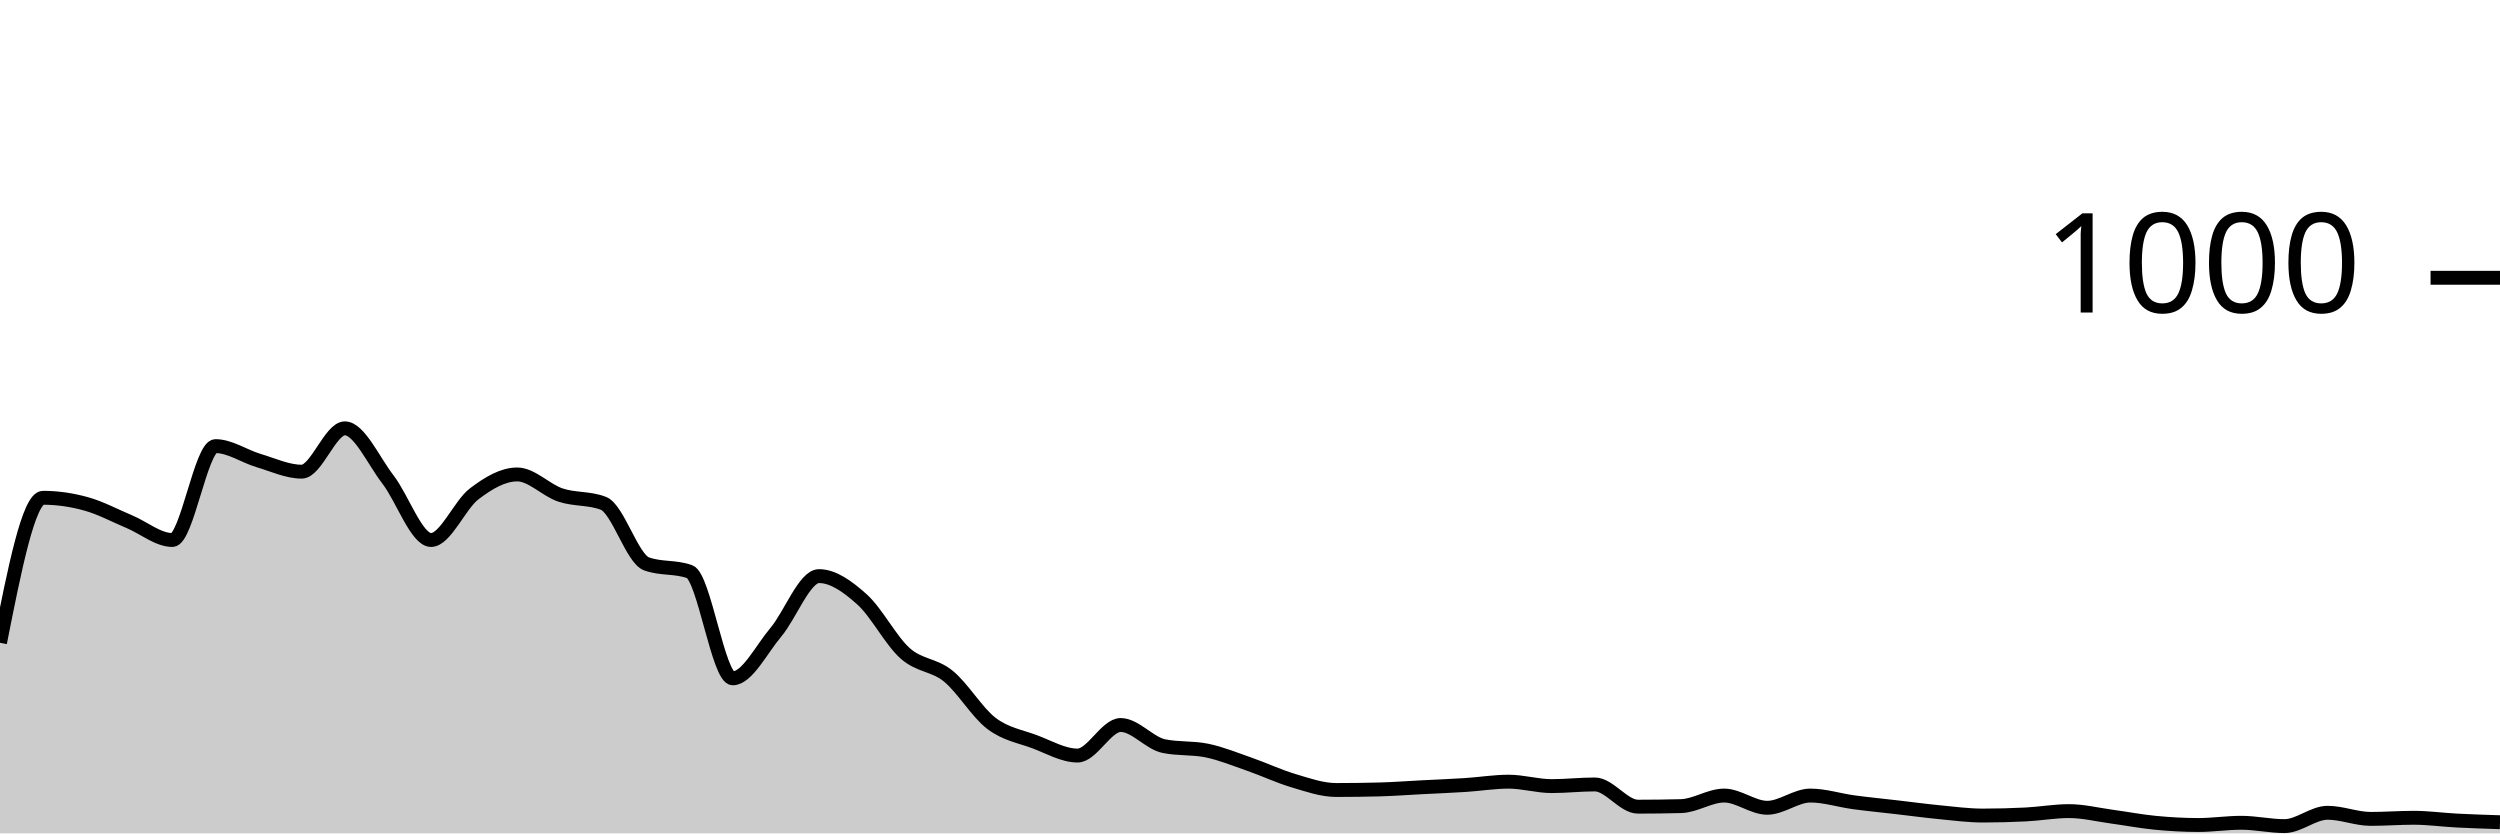
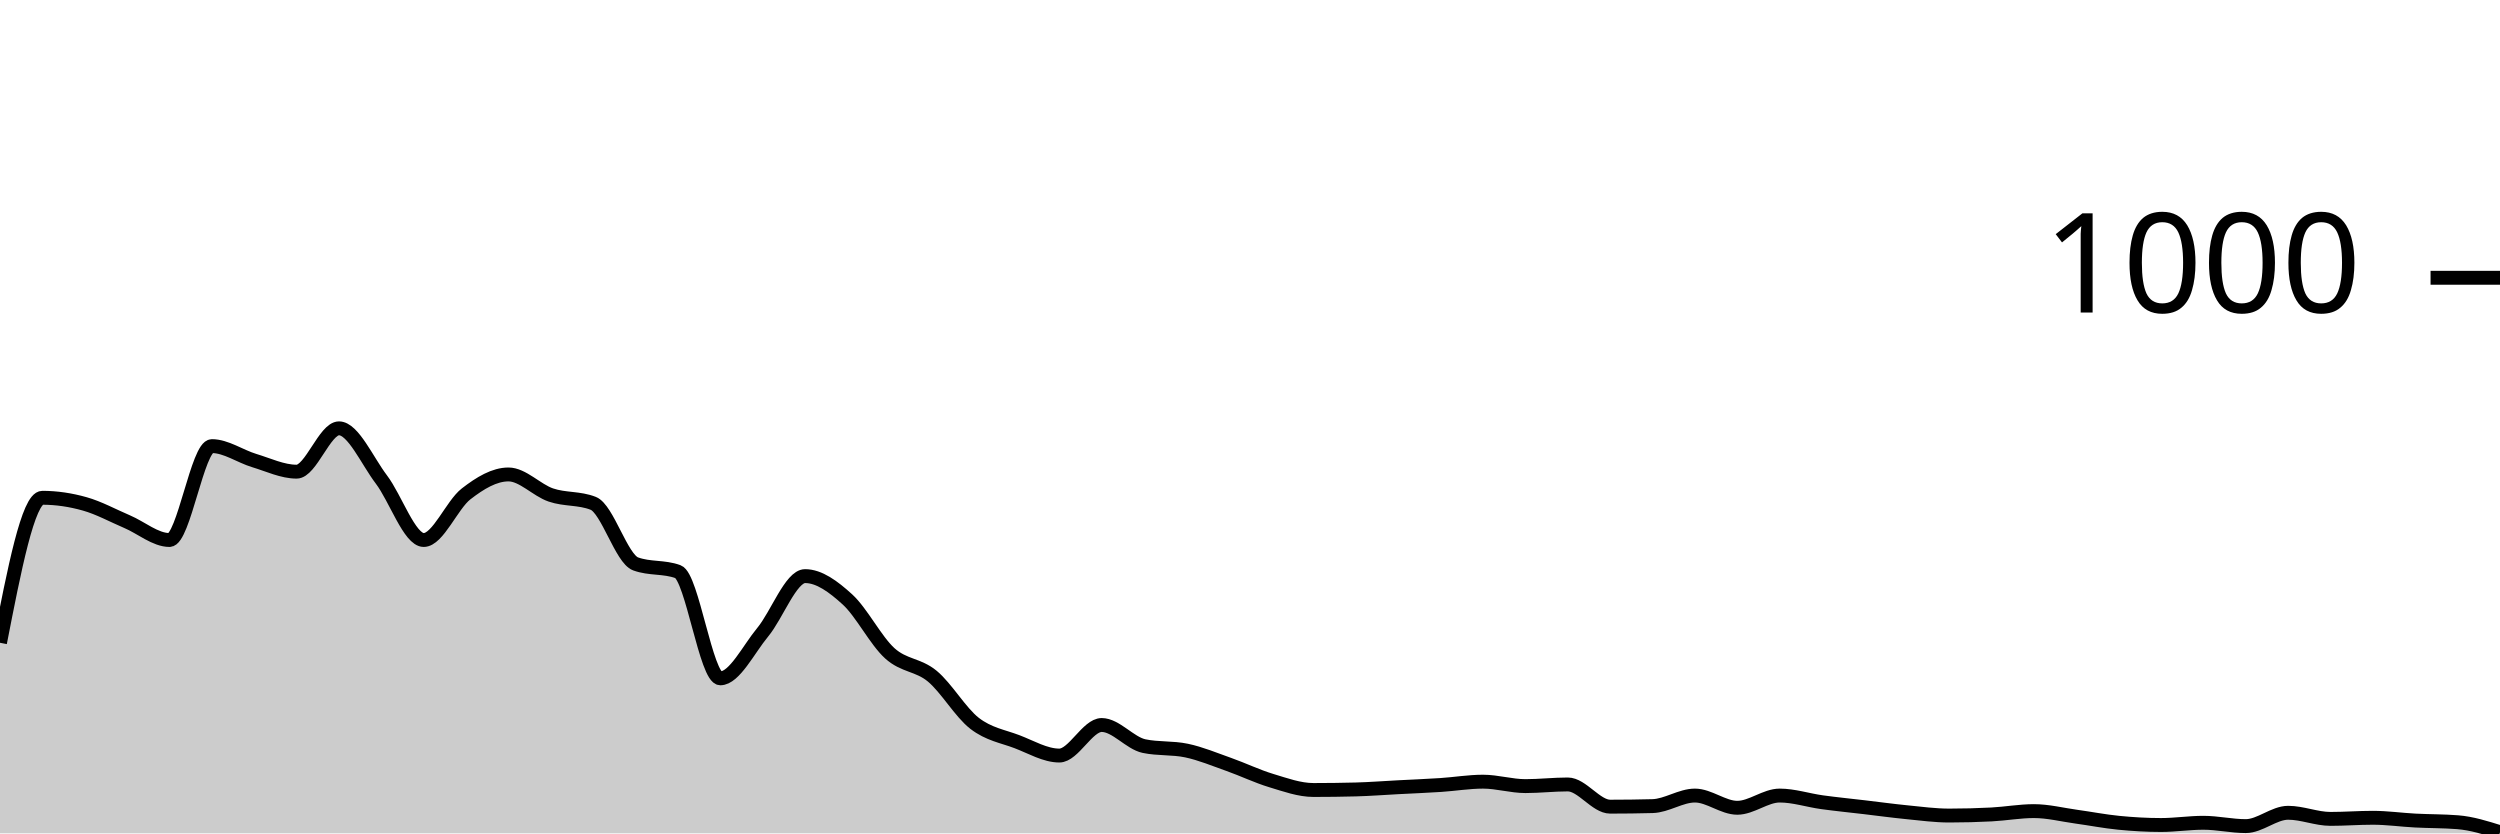
<svg xmlns="http://www.w3.org/2000/svg" viewBox="0 0 180 60">
  <g transform="translate(0,20)">
-     <path class="area" fill="rgba(0, 0, 0, 0.2)" d="M0,26.28C1.034,21.06,2.069,15.84,3.103,15.84C4.138,15.84,5.172,15.993,6.207,16.28C7.241,16.567,8.276,17.127,9.31,17.56C10.345,17.993,11.379,18.88,12.414,18.88C13.448,18.88,14.483,12.12,15.517,12.12C16.552,12.12,17.586,12.853,18.621,13.16C19.655,13.467,20.69,13.96,21.724,13.96C22.759,13.96,23.793,10.84,24.828,10.84C25.862,10.84,26.897,13.18,27.931,14.52C28.966,15.86,30,18.88,31.034,18.88C32.069,18.88,33.103,16.347,34.138,15.56C35.172,14.773,36.207,14.16,37.241,14.16C38.276,14.16,39.31,15.293,40.345,15.64C41.379,15.987,42.414,15.84,43.448,16.24C44.483,16.64,45.517,20.227,46.552,20.6C47.586,20.973,48.621,20.787,49.655,21.16C50.69,21.533,51.724,28.84,52.759,28.84C53.793,28.84,54.828,26.747,55.862,25.52C56.897,24.293,57.931,21.48,58.966,21.48C60,21.48,61.034,22.233,62.069,23.16C63.103,24.087,64.138,26.12,65.172,27.04C66.207,27.96,67.241,27.84,68.276,28.68C69.31,29.52,70.345,31.293,71.379,32.08C72.414,32.867,73.448,33.013,74.483,33.4C75.517,33.787,76.552,34.4,77.586,34.4C78.621,34.4,79.655,32.2,80.69,32.2C81.724,32.2,82.759,33.507,83.793,33.72C84.828,33.933,85.862,33.827,86.897,34.04C87.931,34.253,88.966,34.68,90,35.04C91.034,35.4,92.069,35.893,93.103,36.2C94.138,36.507,95.172,36.88,96.207,36.88C97.241,36.88,98.276,36.867,99.31,36.84C100.345,36.813,101.379,36.733,102.414,36.68C103.448,36.627,104.483,36.587,105.517,36.52C106.552,36.453,107.586,36.28,108.621,36.28C109.655,36.28,110.69,36.6,111.724,36.6C112.759,36.6,113.793,36.48,114.828,36.48C115.862,36.48,116.897,38.08,117.931,38.08C118.966,38.08,120,38.067,121.034,38.04C122.069,38.013,123.103,37.28,124.138,37.28C125.172,37.28,126.207,38.16,127.241,38.16C128.276,38.16,129.31,37.28,130.345,37.28C131.379,37.28,132.414,37.62,133.448,37.76C134.483,37.9,135.517,38,136.552,38.12C137.586,38.24,138.621,38.38,139.655,38.48C140.69,38.58,141.724,38.72,142.759,38.72C143.793,38.72,144.828,38.693,145.862,38.64C146.897,38.587,147.931,38.4,148.966,38.4C150,38.4,151.034,38.66,152.069,38.8C153.103,38.94,154.138,39.14,155.172,39.24C156.207,39.34,157.241,39.4,158.276,39.4C159.31,39.4,160.345,39.24,161.379,39.24C162.414,39.24,163.448,39.48,164.483,39.48C165.517,39.48,166.552,38.52,167.586,38.52C168.621,38.52,169.655,38.96,170.69,38.96C171.724,38.96,172.759,38.88,173.793,38.88C174.828,38.88,175.862,39.027,176.897,39.08C177.931,39.133,178.966,39.167,180,39.2L180,40C178.966,40,177.931,40,176.897,40C175.862,40,174.828,40,173.793,40C172.759,40,171.724,40,170.69,40C169.655,40,168.621,40,167.586,40C166.552,40,165.517,40,164.483,40C163.448,40,162.414,40,161.379,40C160.345,40,159.31,40,158.276,40C157.241,40,156.207,40,155.172,40C154.138,40,153.103,40,152.069,40C151.034,40,150,40,148.966,40C147.931,40,146.897,40,145.862,40C144.828,40,143.793,40,142.759,40C141.724,40,140.69,40,139.655,40C138.621,40,137.586,40,136.552,40C135.517,40,134.483,40,133.448,40C132.414,40,131.379,40,130.345,40C129.31,40,128.276,40,127.241,40C126.207,40,125.172,40,124.138,40C123.103,40,122.069,40,121.034,40C120,40,118.966,40,117.931,40C116.897,40,115.862,40,114.828,40C113.793,40,112.759,40,111.724,40C110.69,40,109.655,40,108.621,40C107.586,40,106.552,40,105.517,40C104.483,40,103.448,40,102.414,40C101.379,40,100.345,40,99.31,40C98.276,40,97.241,40,96.207,40C95.172,40,94.138,40,93.103,40C92.069,40,91.034,40,90,40C88.966,40,87.931,40,86.897,40C85.862,40,84.828,40,83.793,40C82.759,40,81.724,40,80.69,40C79.655,40,78.621,40,77.586,40C76.552,40,75.517,40,74.483,40C73.448,40,72.414,40,71.379,40C70.345,40,69.31,40,68.276,40C67.241,40,66.207,40,65.172,40C64.138,40,63.103,40,62.069,40C61.034,40,60,40,58.966,40C57.931,40,56.897,40,55.862,40C54.828,40,53.793,40,52.759,40C51.724,40,50.69,40,49.655,40C48.621,40,47.586,40,46.552,40C45.517,40,44.483,40,43.448,40C42.414,40,41.379,40,40.345,40C39.31,40,38.276,40,37.241,40C36.207,40,35.172,40,34.138,40C33.103,40,32.069,40,31.034,40C30,40,28.966,40,27.931,40C26.897,40,25.862,40,24.828,40C23.793,40,22.759,40,21.724,40C20.69,40,19.655,40,18.621,40C17.586,40,16.552,40,15.517,40C14.483,40,13.448,40,12.414,40C11.379,40,10.345,40,9.31,40C8.276,40,7.241,40,6.207,40C5.172,40,4.138,40,3.103,40C2.069,40,1.034,40,0,40Z" />
-     <path class="line" stroke="black" fill="none" d="M0,26.28C1.034,21.06,2.069,15.84,3.103,15.84C4.138,15.84,5.172,15.993,6.207,16.28C7.241,16.567,8.276,17.127,9.31,17.56C10.345,17.993,11.379,18.88,12.414,18.88C13.448,18.88,14.483,12.12,15.517,12.12C16.552,12.12,17.586,12.853,18.621,13.16C19.655,13.467,20.69,13.96,21.724,13.96C22.759,13.96,23.793,10.84,24.828,10.84C25.862,10.84,26.897,13.18,27.931,14.52C28.966,15.86,30,18.88,31.034,18.88C32.069,18.88,33.103,16.347,34.138,15.56C35.172,14.773,36.207,14.16,37.241,14.16C38.276,14.16,39.31,15.293,40.345,15.64C41.379,15.987,42.414,15.84,43.448,16.24C44.483,16.64,45.517,20.227,46.552,20.6C47.586,20.973,48.621,20.787,49.655,21.16C50.69,21.533,51.724,28.84,52.759,28.84C53.793,28.84,54.828,26.747,55.862,25.52C56.897,24.293,57.931,21.48,58.966,21.48C60,21.48,61.034,22.233,62.069,23.16C63.103,24.087,64.138,26.12,65.172,27.04C66.207,27.96,67.241,27.84,68.276,28.68C69.31,29.52,70.345,31.293,71.379,32.08C72.414,32.867,73.448,33.013,74.483,33.4C75.517,33.787,76.552,34.4,77.586,34.4C78.621,34.4,79.655,32.2,80.69,32.2C81.724,32.2,82.759,33.507,83.793,33.72C84.828,33.933,85.862,33.827,86.897,34.04C87.931,34.253,88.966,34.68,90,35.04C91.034,35.4,92.069,35.893,93.103,36.2C94.138,36.507,95.172,36.88,96.207,36.88C97.241,36.88,98.276,36.867,99.31,36.84C100.345,36.813,101.379,36.733,102.414,36.68C103.448,36.627,104.483,36.587,105.517,36.52C106.552,36.453,107.586,36.28,108.621,36.28C109.655,36.28,110.69,36.6,111.724,36.6C112.759,36.6,113.793,36.48,114.828,36.48C115.862,36.48,116.897,38.08,117.931,38.08C118.966,38.08,120,38.067,121.034,38.04C122.069,38.013,123.103,37.28,124.138,37.28C125.172,37.28,126.207,38.16,127.241,38.16C128.276,38.16,129.31,37.28,130.345,37.28C131.379,37.28,132.414,37.62,133.448,37.76C134.483,37.9,135.517,38,136.552,38.12C137.586,38.24,138.621,38.38,139.655,38.48C140.69,38.58,141.724,38.72,142.759,38.72C143.793,38.72,144.828,38.693,145.862,38.64C146.897,38.587,147.931,38.4,148.966,38.4C150,38.4,151.034,38.66,152.069,38.8C153.103,38.94,154.138,39.14,155.172,39.24C156.207,39.34,157.241,39.4,158.276,39.4C159.31,39.4,160.345,39.24,161.379,39.24C162.414,39.24,163.448,39.48,164.483,39.48C165.517,39.48,166.552,38.52,167.586,38.52C168.621,38.52,169.655,38.96,170.69,38.96C171.724,38.96,172.759,38.88,173.793,38.88C174.828,38.88,175.862,39.027,176.897,39.08C177.931,39.133,178.966,39.167,180,39.2" />
+     <path class="area" fill="rgba(0, 0, 0, 0.2)" d="M0,26.28C1.017,21.06,2.034,15.84,3.051,15.84C4.068,15.84,5.085,15.993,6.102,16.28C7.119,16.567,8.136,17.127,9.153,17.56C10.169,17.993,11.186,18.88,12.203,18.88C13.22,18.88,14.237,12.12,15.254,12.12C16.271,12.12,17.288,12.853,18.305,13.16C19.322,13.467,20.339,13.96,21.356,13.96C22.373,13.96,23.39,10.84,24.407,10.84C25.424,10.84,26.441,13.18,27.458,14.52C28.475,15.86,29.492,18.88,30.508,18.88C31.525,18.88,32.542,16.347,33.559,15.56C34.576,14.773,35.593,14.16,36.61,14.16C37.627,14.16,38.644,15.293,39.661,15.64C40.678,15.987,41.695,15.84,42.712,16.24C43.729,16.64,44.746,20.227,45.763,20.6C46.78,20.973,47.797,20.787,48.814,21.16C49.831,21.533,50.847,28.84,51.864,28.84C52.881,28.84,53.898,26.747,54.915,25.52C55.932,24.293,56.949,21.48,57.966,21.48C58.983,21.48,60,22.233,61.017,23.16C62.034,24.087,63.051,26.12,64.068,27.04C65.085,27.96,66.102,27.84,67.119,28.68C68.136,29.52,69.153,31.293,70.169,32.08C71.186,32.867,72.203,33.013,73.22,33.4C74.237,33.787,75.254,34.4,76.271,34.4C77.288,34.4,78.305,32.2,79.322,32.2C80.339,32.2,81.356,33.507,82.373,33.72C83.39,33.933,84.407,33.827,85.424,34.04C86.441,34.253,87.458,34.68,88.475,35.04C89.492,35.4,90.508,35.893,91.525,36.2C92.542,36.507,93.559,36.88,94.576,36.88C95.593,36.88,96.61,36.867,97.627,36.84C98.644,36.813,99.661,36.733,100.678,36.68C101.695,36.627,102.712,36.587,103.729,36.52C104.746,36.453,105.763,36.28,106.78,36.28C107.797,36.28,108.814,36.6,109.831,36.6C110.847,36.6,111.864,36.48,112.881,36.48C113.898,36.48,114.915,38.08,115.932,38.08C116.949,38.08,117.966,38.067,118.983,38.04C120,38.013,121.017,37.28,122.034,37.28C123.051,37.28,124.068,38.16,125.085,38.16C126.102,38.16,127.119,37.28,128.136,37.28C129.153,37.28,130.169,37.62,131.186,37.76C132.203,37.9,133.22,38,134.237,38.12C135.254,38.24,136.271,38.38,137.288,38.48C138.305,38.58,139.322,38.72,140.339,38.72C141.356,38.72,142.373,38.693,143.39,38.64C144.407,38.587,145.424,38.4,146.441,38.4C147.458,38.4,148.475,38.66,149.492,38.8C150.508,38.94,151.525,39.14,152.542,39.24C153.559,39.34,154.576,39.4,155.593,39.4C156.61,39.4,157.627,39.24,158.644,39.24C159.661,39.24,160.678,39.48,161.695,39.48C162.712,39.48,163.729,38.52,164.746,38.52C165.763,38.52,166.78,38.96,167.797,38.96C168.814,38.96,169.831,38.88,170.847,38.88C171.864,38.88,172.881,39.027,173.898,39.08C174.915,39.133,175.932,39.12,176.949,39.2C177.966,39.28,178.983,39.6,180,39.92L180,40C178.983,40,177.966,40,176.949,40C175.932,40,174.915,40,173.898,40C172.881,40,171.864,40,170.847,40C169.831,40,168.814,40,167.797,40C166.78,40,165.763,40,164.746,40C163.729,40,162.712,40,161.695,40C160.678,40,159.661,40,158.644,40C157.627,40,156.61,40,155.593,40C154.576,40,153.559,40,152.542,40C151.525,40,150.508,40,149.492,40C148.475,40,147.458,40,146.441,40C145.424,40,144.407,40,143.39,40C142.373,40,141.356,40,140.339,40C139.322,40,138.305,40,137.288,40C136.271,40,135.254,40,134.237,40C133.22,40,132.203,40,131.186,40C130.169,40,129.153,40,128.136,40C127.119,40,126.102,40,125.085,40C124.068,40,123.051,40,122.034,40C121.017,40,120,40,118.983,40C117.966,40,116.949,40,115.932,40C114.915,40,113.898,40,112.881,40C111.864,40,110.847,40,109.831,40C108.814,40,107.797,40,106.78,40C105.763,40,104.746,40,103.729,40C102.712,40,101.695,40,100.678,40C99.661,40,98.644,40,97.627,40C96.61,40,95.593,40,94.576,40C93.559,40,92.542,40,91.525,40C90.508,40,89.492,40,88.475,40C87.458,40,86.441,40,85.424,40C84.407,40,83.39,40,82.373,40C81.356,40,80.339,40,79.322,40C78.305,40,77.288,40,76.271,40C75.254,40,74.237,40,73.22,40C72.203,40,71.186,40,70.169,40C69.153,40,68.136,40,67.119,40C66.102,40,65.085,40,64.068,40C63.051,40,62.034,40,61.017,40C60,40,58.983,40,57.966,40C56.949,40,55.932,40,54.915,40C53.898,40,52.881,40,51.864,40C50.847,40,49.831,40,48.814,40C47.797,40,46.78,40,45.763,40C44.746,40,43.729,40,42.712,40C41.695,40,40.678,40,39.661,40C38.644,40,37.627,40,36.61,40C35.593,40,34.576,40,33.559,40C32.542,40,31.525,40,30.508,40C29.492,40,28.475,40,27.458,40C26.441,40,25.424,40,24.407,40C23.39,40,22.373,40,21.356,40C20.339,40,19.322,40,18.305,40C17.288,40,16.271,40,15.254,40C14.237,40,13.22,40,12.203,40C11.186,40,10.169,40,9.153,40C8.136,40,7.119,40,6.102,40C5.085,40,4.068,40,3.051,40C2.034,40,1.017,40,0,40Z" />
+     <path class="line" stroke="black" fill="none" d="M0,26.28C1.017,21.06,2.034,15.84,3.051,15.84C4.068,15.84,5.085,15.993,6.102,16.28C7.119,16.567,8.136,17.127,9.153,17.56C10.169,17.993,11.186,18.88,12.203,18.88C13.22,18.88,14.237,12.12,15.254,12.12C16.271,12.12,17.288,12.853,18.305,13.16C19.322,13.467,20.339,13.96,21.356,13.96C22.373,13.96,23.39,10.84,24.407,10.84C25.424,10.84,26.441,13.18,27.458,14.52C28.475,15.86,29.492,18.88,30.508,18.88C31.525,18.88,32.542,16.347,33.559,15.56C34.576,14.773,35.593,14.16,36.61,14.16C37.627,14.16,38.644,15.293,39.661,15.64C40.678,15.987,41.695,15.84,42.712,16.24C43.729,16.64,44.746,20.227,45.763,20.6C46.78,20.973,47.797,20.787,48.814,21.16C49.831,21.533,50.847,28.84,51.864,28.84C52.881,28.84,53.898,26.747,54.915,25.52C55.932,24.293,56.949,21.48,57.966,21.48C58.983,21.48,60,22.233,61.017,23.16C62.034,24.087,63.051,26.12,64.068,27.04C65.085,27.96,66.102,27.84,67.119,28.68C68.136,29.52,69.153,31.293,70.169,32.08C71.186,32.867,72.203,33.013,73.22,33.4C74.237,33.787,75.254,34.4,76.271,34.4C77.288,34.4,78.305,32.2,79.322,32.2C80.339,32.2,81.356,33.507,82.373,33.72C83.39,33.933,84.407,33.827,85.424,34.04C86.441,34.253,87.458,34.68,88.475,35.04C89.492,35.4,90.508,35.893,91.525,36.2C92.542,36.507,93.559,36.88,94.576,36.88C95.593,36.88,96.61,36.867,97.627,36.84C98.644,36.813,99.661,36.733,100.678,36.68C101.695,36.627,102.712,36.587,103.729,36.52C104.746,36.453,105.763,36.28,106.78,36.28C107.797,36.28,108.814,36.6,109.831,36.6C110.847,36.6,111.864,36.48,112.881,36.48C113.898,36.48,114.915,38.08,115.932,38.08C116.949,38.08,117.966,38.067,118.983,38.04C120,38.013,121.017,37.28,122.034,37.28C123.051,37.28,124.068,38.16,125.085,38.16C126.102,38.16,127.119,37.28,128.136,37.28C129.153,37.28,130.169,37.62,131.186,37.76C132.203,37.9,133.22,38,134.237,38.12C135.254,38.24,136.271,38.38,137.288,38.48C138.305,38.58,139.322,38.72,140.339,38.72C141.356,38.72,142.373,38.693,143.39,38.64C144.407,38.587,145.424,38.4,146.441,38.4C147.458,38.4,148.475,38.66,149.492,38.8C150.508,38.94,151.525,39.14,152.542,39.24C153.559,39.34,154.576,39.4,155.593,39.4C156.61,39.4,157.627,39.24,158.644,39.24C159.661,39.24,160.678,39.48,161.695,39.48C162.712,39.48,163.729,38.52,164.746,38.52C165.763,38.52,166.78,38.96,167.797,38.96C168.814,38.96,169.831,38.88,170.847,38.88C171.864,38.88,172.881,39.027,173.898,39.08C174.915,39.133,175.932,39.12,176.949,39.2C177.966,39.28,178.983,39.6,180,39.92" />
    <path class="axis-ceiling" stroke-width="1" stroke="black" fill="none" d="M175,0L180,0" />
    <text class="axis-ceiling-label" font-family="sans-serif" text-anchor="end" font-size="10px" x="170" y="2.5">1000</text>
  </g>
</svg>
